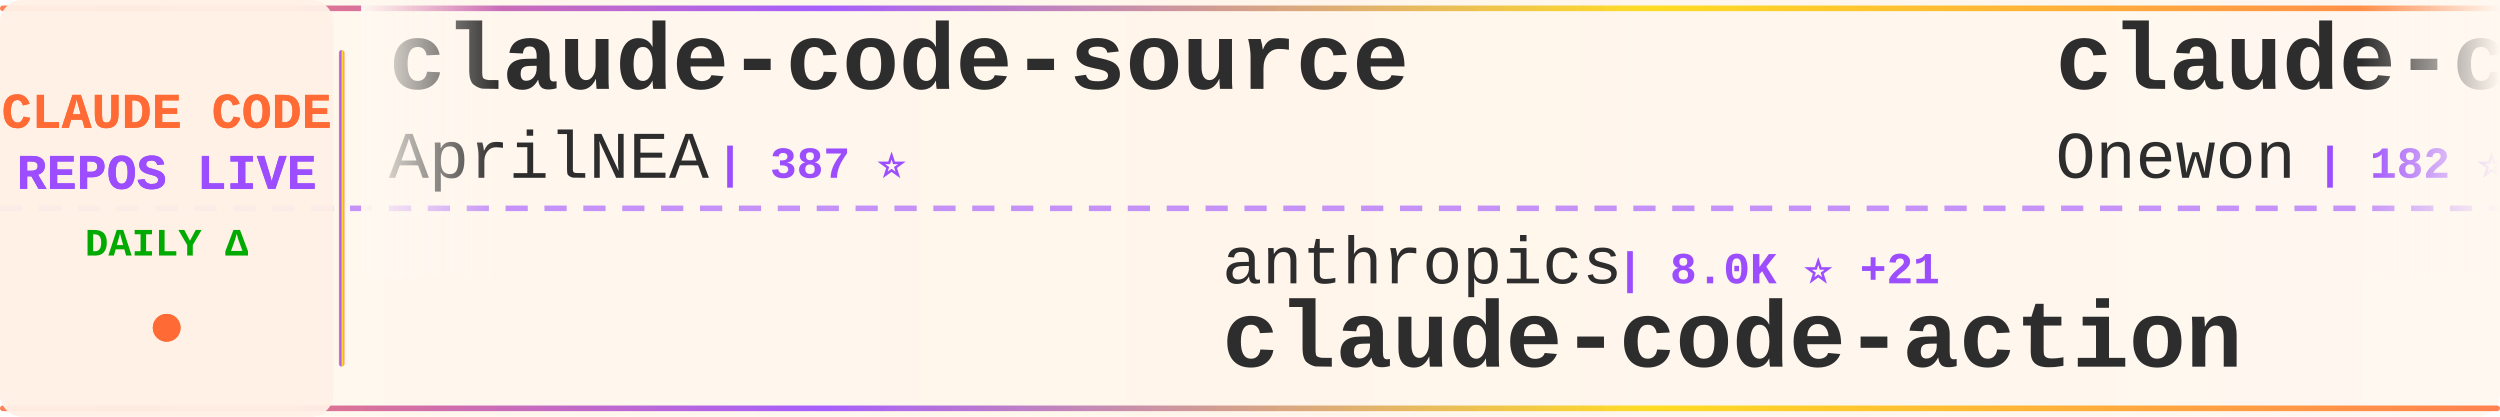
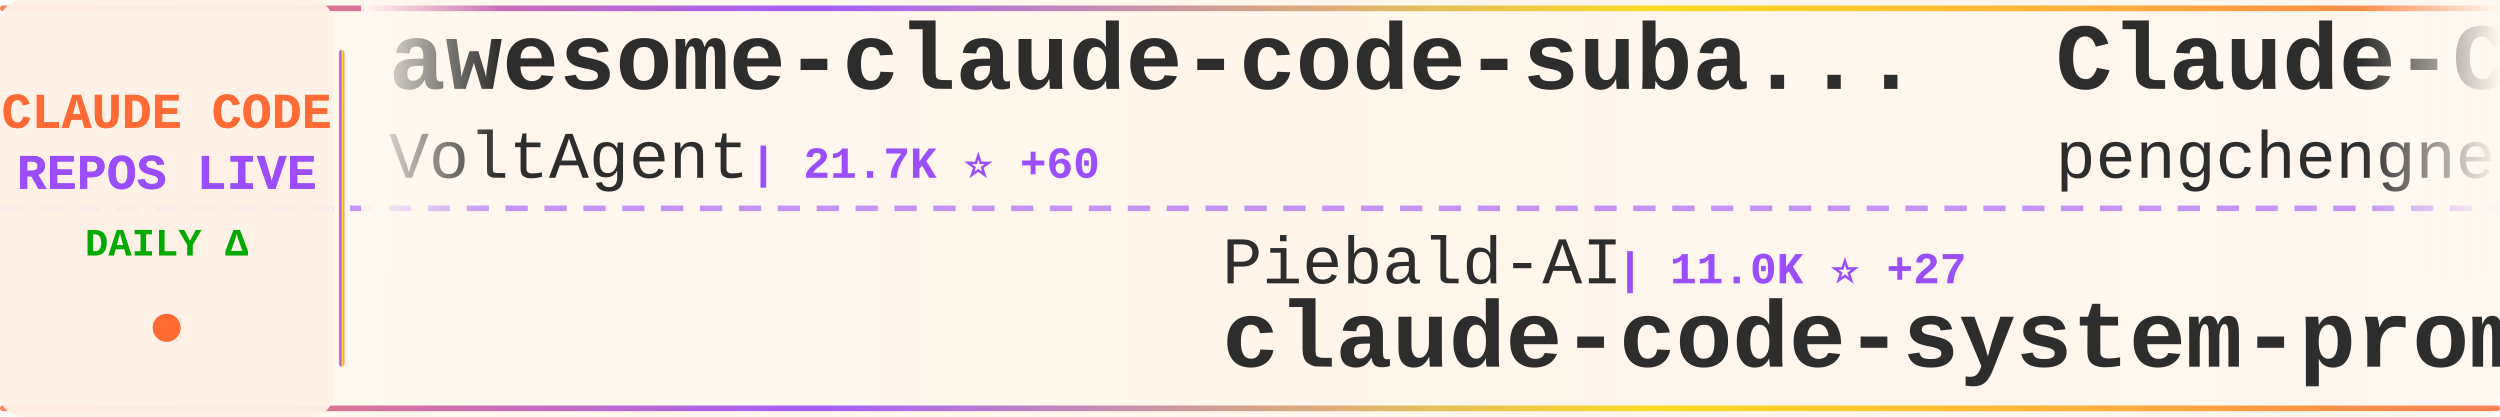
<svg xmlns="http://www.w3.org/2000/svg" width="900" height="150">
  <defs>
    <linearGradient id="tickerBg" x1="0%" y1="0%" x2="100%" y2="0%">
      <stop offset="0%" style="stop-color:#fff8f0;stop-opacity:0.98" />
      <stop offset="50%" style="stop-color:#fff5eb;stop-opacity:1" />
      <stop offset="100%" style="stop-color:#fff8f0;stop-opacity:0.98" />
    </linearGradient>
    <linearGradient id="borderGrad" x1="0%" y1="0%" x2="100%" y2="0%">
      <stop offset="0%" style="stop-color:#FF6B35;stop-opacity:0.85">
        <animate attributeName="stop-opacity" values="0.85;1;0.85" dur="2s" repeatCount="indefinite" />
      </stop>
      <stop offset="33%" style="stop-color:#9C4EFF;stop-opacity:0.9">
        <animate attributeName="stop-opacity" values="0.9;1;0.9" dur="2.2s" repeatCount="indefinite" />
      </stop>
      <stop offset="66%" style="stop-color:#FFD700;stop-opacity:0.85">
        <animate attributeName="stop-opacity" values="0.85;1;0.85" dur="1.8s" repeatCount="indefinite" />
      </stop>
      <stop offset="100%" style="stop-color:#FF6B35;stop-opacity:0.85">
        <animate attributeName="stop-opacity" values="0.85;1;0.85" dur="2s" repeatCount="indefinite" />
      </stop>
    </linearGradient>
    <filter id="textGlow">
      <feGaussianBlur stdDeviation="0.15" result="coloredBlur" />
      <feMerge>
        <feMergeNode in="coloredBlur" />
        <feMergeNode in="SourceGraphic" />
      </feMerge>
    </filter>
    <filter id="metricGlow">
      <feGaussianBlur stdDeviation="0.2" result="coloredBlur" />
      <feMerge>
        <feMergeNode in="coloredBlur" />
        <feMergeNode in="SourceGraphic" />
      </feMerge>
    </filter>
    <linearGradient id="leftFade" x1="0%" y1="0%" x2="100%" y2="0%">
      <stop offset="0%" style="stop-color:#fff8f0;stop-opacity:1" />
      <stop offset="100%" style="stop-color:#fff8f0;stop-opacity:0" />
    </linearGradient>
    <linearGradient id="rightFade" x1="0%" y1="0%" x2="100%" y2="0%">
      <stop offset="0%" style="stop-color:#fff8f0;stop-opacity:0" />
      <stop offset="100%" style="stop-color:#fff8f0;stop-opacity:1" />
    </linearGradient>
  </defs>
  <rect width="900" height="150" fill="url(#tickerBg)" rx="8" />
  <rect x="0" y="2" width="900" height="2" fill="url(#borderGrad)" rx="1" />
  <rect x="0" y="146" width="900" height="2" fill="url(#borderGrad)" rx="1" />
  <line x1="0" y1="75" x2="900" y2="75" stroke="#9C4EFF" stroke-width="2" stroke-dasharray="8 6" opacity="0.6" />
  <rect x="0" y="0" width="120" height="150" fill="#fff0e6" opacity="0.95" rx="8" />
  <text x="60" y="46" font-family="'Courier New', monospace" font-size="18" font-weight="bold" fill="#FF6B35" text-anchor="middle" filter="url(#textGlow)">
    CLAUDE CODE
  </text>
  <text x="60" y="68" font-family="'Courier New', monospace" font-size="18" font-weight="bold" fill="#9C4EFF" text-anchor="middle" filter="url(#textGlow)">
    REPOS LIVE
  </text>
  <text x="60" y="92" font-family="'Courier New', monospace" font-size="14" font-weight="bold" fill="#00aa00" text-anchor="middle">
    DAILY Δ
  </text>
  <circle cx="60" cy="118" r="5" fill="#FF6B35" filter="url(#metricGlow)">
    <animate attributeName="r" values="4;6;4" dur="1.5s" repeatCount="indefinite" />
    <animate attributeName="opacity" values="0.6;1;0.6" dur="1.5s" repeatCount="indefinite" />
  </circle>
  <rect x="122" y="18" width="2" height="114" fill="url(#borderGrad)" rx="1" />
  <clipPath id="tickerClip">
    <rect x="130" y="0" width="770" height="150" />
  </clipPath>
  <g clip-path="url(#tickerClip)">
    <g id="tickerItems">
      <animateTransform attributeName="transform" attributeType="XML" type="translate" from="0 0" to="-3000 0" dur="54s" repeatCount="indefinite" />
      <g transform="translate(0, 0)">
-         <text x="140" y="32" font-family="'Courier New', monospace" font-size="34" font-weight="bold" fill="#2d2d2d">claude-code-source</text>
-         <text x="140" y="64" font-family="'Courier New', monospace" font-size="24" font-weight="normal" fill="#2d2d2d" opacity="1.0">AprilNEA</text>
-         <text x="258" y="64" font-family="'Courier New', monospace" font-size="16" font-weight="bold" fill="#9C4EFF"> | 387 ⭐</text>
+         <text x="140" y="32" font-family="'Courier New', monospace" font-size="34" font-weight="bold" fill="#2d2d2d">awesome-claude-code-suba...</text>
+         <text x="140" y="64" font-family="'Courier New', monospace" font-size="24" font-weight="normal" fill="#2d2d2d" opacity="1.0">VoltAgent</text>
+         <text x="270" y="64" font-family="'Courier New', monospace" font-size="16" font-weight="bold" fill="#9C4EFF"> | 21.7K ⭐ +60</text>
      </g>
      <g transform="translate(300, 0)">
-         <text x="140" y="102" font-family="'Courier New', monospace" font-size="24" font-weight="normal" fill="#2d2d2d" opacity="1.0">anthropics</text>
-         <text x="282" y="102" font-family="'Courier New', monospace" font-size="16" font-weight="bold" fill="#9C4EFF"> | 8.0K ⭐ +21</text>
-         <text x="140" y="132" font-family="'Courier New', monospace" font-size="34" font-weight="bold" fill="#2d2d2d">claude-code-action</text>
+         <text x="140" y="102" font-family="'Courier New', monospace" font-size="24" font-weight="normal" fill="#2d2d2d" opacity="1.0">Piebald-AI</text>
+         <text x="282" y="102" font-family="'Courier New', monospace" font-size="16" font-weight="bold" fill="#9C4EFF"> | 11.0K ⭐ +27</text>
+         <text x="140" y="132" font-family="'Courier New', monospace" font-size="34" font-weight="bold" fill="#2d2d2d">claude-code-system-promp...</text>
      </g>
      <g transform="translate(600, 0)">
-         <text x="140" y="32" font-family="'Courier New', monospace" font-size="34" font-weight="bold" fill="#2d2d2d">claude-code</text>
-         <text x="140" y="64" font-family="'Courier New', monospace" font-size="24" font-weight="normal" fill="#2d2d2d" opacity="1.0">Onewon</text>
-         <text x="234" y="64" font-family="'Courier New', monospace" font-size="16" font-weight="bold" fill="#9C4EFF"> | 182 ⭐</text>
+         <text x="140" y="32" font-family="'Courier New', monospace" font-size="34" font-weight="bold" fill="#2d2d2d">Claude-Code</text>
+         <text x="140" y="64" font-family="'Courier New', monospace" font-size="24" font-weight="normal" fill="#2d2d2d" opacity="1.0">pengchengneo</text>
+         <text x="306" y="64" font-family="'Courier New', monospace" font-size="16" font-weight="bold" fill="#9C4EFF"> | 1.5K ⭐ +1</text>
      </g>
      <g transform="translate(900, 0)">
-         <text x="140" y="102" font-family="'Courier New', monospace" font-size="24" font-weight="normal" fill="#2d2d2d" opacity="1.0">sickn33</text>
-         <text x="246" y="102" font-family="'Courier New', monospace" font-size="16" font-weight="bold" fill="#9C4EFF"> | 40.6K ⭐ +134</text>
-         <text x="140" y="132" font-family="'Courier New', monospace" font-size="34" font-weight="bold" fill="#2d2d2d">antigravity-awesome-skil...</text>
+         <text x="140" y="102" font-family="'Courier New', monospace" font-size="24" font-weight="normal" fill="#2d2d2d" opacity="1.0">multica-ai</text>
+         <text x="282" y="102" font-family="'Courier New', monospace" font-size="16" font-weight="bold" fill="#9C4EFF"> | 174.8K ⭐ +597</text>
+         <text x="140" y="132" font-family="'Courier New', monospace" font-size="34" font-weight="bold" fill="#2d2d2d">andrej-karpathy-skills</text>
      </g>
      <g transform="translate(1200, 0)">
-         <text x="140" y="32" font-family="'Courier New', monospace" font-size="34" font-weight="bold" fill="#2d2d2d">claude-code-cli</text>
-         <text x="140" y="64" font-family="'Courier New', monospace" font-size="24" font-weight="normal" fill="#2d2d2d" opacity="1.0">huangserva</text>
-         <text x="282" y="64" font-family="'Courier New', monospace" font-size="16" font-weight="bold" fill="#9C4EFF"> | 604 ⭐ +1</text>
+         <text x="140" y="32" font-family="'Courier New', monospace" font-size="34" font-weight="bold" fill="#2d2d2d">Claude-Code-Source-Study</text>
+         <text x="140" y="64" font-family="'Courier New', monospace" font-size="24" font-weight="normal" fill="#2d2d2d" opacity="1.0">luyao618</text>
+         <text x="258" y="64" font-family="'Courier New', monospace" font-size="16" font-weight="bold" fill="#9C4EFF"> | 1.5K ⭐ +3</text>
      </g>
      <g transform="translate(1500, 0)">
-         <text x="140" y="102" font-family="'Courier New', monospace" font-size="24" font-weight="normal" fill="#2d2d2d" opacity="1.0">shareAI-lab</text>
-         <text x="294" y="102" font-family="'Courier New', monospace" font-size="16" font-weight="bold" fill="#9C4EFF"> | 66.4K ⭐ +105</text>
-         <text x="140" y="132" font-family="'Courier New', monospace" font-size="34" font-weight="bold" fill="#2d2d2d">learn-claude-code</text>
+         <text x="140" y="102" font-family="'Courier New', monospace" font-size="24" font-weight="normal" fill="#2d2d2d" opacity="1.0">anthropics</text>
+         <text x="282" y="102" font-family="'Courier New', monospace" font-size="16" font-weight="bold" fill="#9C4EFF"> | 871 ⭐</text>
+         <text x="140" y="132" font-family="'Courier New', monospace" font-size="34" font-weight="bold" fill="#2d2d2d">claude-code-base-action</text>
      </g>
      <g transform="translate(1800, 0)">
-         <text x="140" y="32" font-family="'Courier New', monospace" font-size="34" font-weight="bold" fill="#2d2d2d">claude-code-proxy</text>
-         <text x="140" y="64" font-family="'Courier New', monospace" font-size="24" font-weight="normal" fill="#2d2d2d" opacity="1.0">1rgs</text>
-         <text x="210" y="64" font-family="'Courier New', monospace" font-size="16" font-weight="bold" fill="#9C4EFF"> | 3.6K ⭐ +1</text>
+         <text x="140" y="32" font-family="'Courier New', monospace" font-size="34" font-weight="bold" fill="#2d2d2d">skills</text>
+         <text x="140" y="64" font-family="'Courier New', monospace" font-size="24" font-weight="normal" fill="#2d2d2d" opacity="1.0">anthropics</text>
+         <text x="282" y="64" font-family="'Courier New', monospace" font-size="16" font-weight="bold" fill="#9C4EFF"> | 150.3K ⭐ +376</text>
      </g>
      <g transform="translate(2100, 0)">
-         <text x="140" y="102" font-family="'Courier New', monospace" font-size="24" font-weight="normal" fill="#2d2d2d" opacity="1.0">guanshan</text>
-         <text x="258" y="102" font-family="'Courier New', monospace" font-size="16" font-weight="bold" fill="#9C4EFF"> | 60 ⭐</text>
-         <text x="140" y="132" font-family="'Courier New', monospace" font-size="34" font-weight="bold" fill="#2d2d2d">ClaudeCode</text>
+         <text x="140" y="102" font-family="'Courier New', monospace" font-size="24" font-weight="normal" fill="#2d2d2d" opacity="1.0">rohitg00</text>
+         <text x="258" y="102" font-family="'Courier New', monospace" font-size="16" font-weight="bold" fill="#9C4EFF"> | 2.0K ⭐ +14</text>
+         <text x="140" y="132" font-family="'Courier New', monospace" font-size="34" font-weight="bold" fill="#2d2d2d">awesome-claude-code-tool...</text>
      </g>
      <g transform="translate(2400, 0)">
-         <text x="140" y="32" font-family="'Courier New', monospace" font-size="34" font-weight="bold" fill="#2d2d2d">claude-code-tudou</text>
-         <text x="140" y="64" font-family="'Courier New', monospace" font-size="24" font-weight="normal" fill="#2d2d2d" opacity="1.0">AICoderTudou</text>
-         <text x="306" y="64" font-family="'Courier New', monospace" font-size="16" font-weight="bold" fill="#9C4EFF"> | 500 ⭐</text>
+         <text x="140" y="32" font-family="'Courier New', monospace" font-size="34" font-weight="bold" fill="#2d2d2d">claude-code</text>
+         <text x="140" y="64" font-family="'Courier New', monospace" font-size="24" font-weight="normal" fill="#2d2d2d" opacity="1.0">xorespesp</text>
+         <text x="270" y="64" font-family="'Courier New', monospace" font-size="16" font-weight="bold" fill="#9C4EFF"> | 227 ⭐</text>
      </g>
      <g transform="translate(2700, 0)">
-         <text x="140" y="102" font-family="'Courier New', monospace" font-size="24" font-weight="normal" fill="#2d2d2d" opacity="1.0">oboard</text>
-         <text x="234" y="102" font-family="'Courier New', monospace" font-size="16" font-weight="bold" fill="#9C4EFF"> | 3.2K ⭐ +2</text>
-         <text x="140" y="132" font-family="'Courier New', monospace" font-size="34" font-weight="bold" fill="#2d2d2d">claude-code-rev</text>
+         <text x="140" y="102" font-family="'Courier New', monospace" font-size="24" font-weight="normal" fill="#2d2d2d" opacity="1.0">davila7</text>
+         <text x="246" y="102" font-family="'Courier New', monospace" font-size="16" font-weight="bold" fill="#9C4EFF"> | 28.0K ⭐ +19</text>
+         <text x="140" y="132" font-family="'Courier New', monospace" font-size="34" font-weight="bold" fill="#2d2d2d">claude-code-templates</text>
      </g>
      <g transform="translate(3000, 0)">
-         <text x="140" y="32" font-family="'Courier New', monospace" font-size="34" font-weight="bold" fill="#2d2d2d">claude-code-source</text>
-         <text x="140" y="64" font-family="'Courier New', monospace" font-size="24" font-weight="normal" fill="#2d2d2d" opacity="1.0">AprilNEA</text>
-         <text x="258" y="64" font-family="'Courier New', monospace" font-size="16" font-weight="bold" fill="#9C4EFF"> | 387 ⭐</text>
+         <text x="140" y="32" font-family="'Courier New', monospace" font-size="34" font-weight="bold" fill="#2d2d2d">awesome-claude-code-suba...</text>
+         <text x="140" y="64" font-family="'Courier New', monospace" font-size="24" font-weight="normal" fill="#2d2d2d" opacity="1.0">VoltAgent</text>
+         <text x="270" y="64" font-family="'Courier New', monospace" font-size="16" font-weight="bold" fill="#9C4EFF"> | 21.7K ⭐ +60</text>
      </g>
      <g transform="translate(3300, 0)">
-         <text x="140" y="102" font-family="'Courier New', monospace" font-size="24" font-weight="normal" fill="#2d2d2d" opacity="1.0">anthropics</text>
-         <text x="282" y="102" font-family="'Courier New', monospace" font-size="16" font-weight="bold" fill="#9C4EFF"> | 8.0K ⭐ +21</text>
-         <text x="140" y="132" font-family="'Courier New', monospace" font-size="34" font-weight="bold" fill="#2d2d2d">claude-code-action</text>
+         <text x="140" y="102" font-family="'Courier New', monospace" font-size="24" font-weight="normal" fill="#2d2d2d" opacity="1.0">Piebald-AI</text>
+         <text x="282" y="102" font-family="'Courier New', monospace" font-size="16" font-weight="bold" fill="#9C4EFF"> | 11.0K ⭐ +27</text>
+         <text x="140" y="132" font-family="'Courier New', monospace" font-size="34" font-weight="bold" fill="#2d2d2d">claude-code-system-promp...</text>
      </g>
      <g transform="translate(3600, 0)">
-         <text x="140" y="32" font-family="'Courier New', monospace" font-size="34" font-weight="bold" fill="#2d2d2d">claude-code</text>
-         <text x="140" y="64" font-family="'Courier New', monospace" font-size="24" font-weight="normal" fill="#2d2d2d" opacity="1.0">Onewon</text>
-         <text x="234" y="64" font-family="'Courier New', monospace" font-size="16" font-weight="bold" fill="#9C4EFF"> | 182 ⭐</text>
+         <text x="140" y="32" font-family="'Courier New', monospace" font-size="34" font-weight="bold" fill="#2d2d2d">Claude-Code</text>
+         <text x="140" y="64" font-family="'Courier New', monospace" font-size="24" font-weight="normal" fill="#2d2d2d" opacity="1.0">pengchengneo</text>
+         <text x="306" y="64" font-family="'Courier New', monospace" font-size="16" font-weight="bold" fill="#9C4EFF"> | 1.5K ⭐ +1</text>
      </g>
      <g transform="translate(3900, 0)">
-         <text x="140" y="102" font-family="'Courier New', monospace" font-size="24" font-weight="normal" fill="#2d2d2d" opacity="1.0">sickn33</text>
-         <text x="246" y="102" font-family="'Courier New', monospace" font-size="16" font-weight="bold" fill="#9C4EFF"> | 40.6K ⭐ +134</text>
-         <text x="140" y="132" font-family="'Courier New', monospace" font-size="34" font-weight="bold" fill="#2d2d2d">antigravity-awesome-skil...</text>
+         <text x="140" y="102" font-family="'Courier New', monospace" font-size="24" font-weight="normal" fill="#2d2d2d" opacity="1.0">multica-ai</text>
+         <text x="282" y="102" font-family="'Courier New', monospace" font-size="16" font-weight="bold" fill="#9C4EFF"> | 174.8K ⭐ +597</text>
+         <text x="140" y="132" font-family="'Courier New', monospace" font-size="34" font-weight="bold" fill="#2d2d2d">andrej-karpathy-skills</text>
      </g>
    </g>
  </g>
  <rect x="130" y="0" width="50" height="100" fill="url(#leftFade)" />
  <rect x="850" y="0" width="50" height="100" fill="url(#rightFade)" />
</svg>
